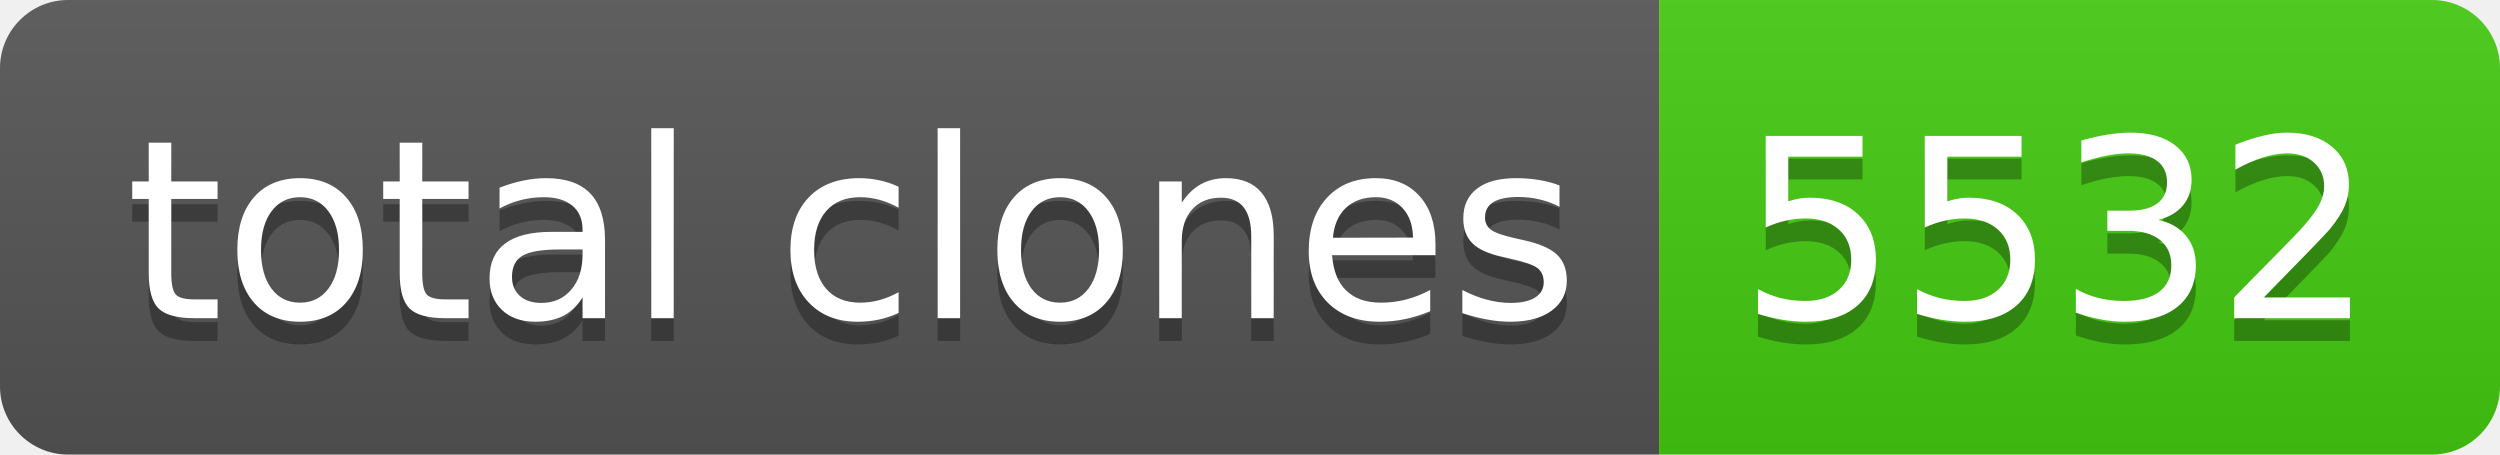
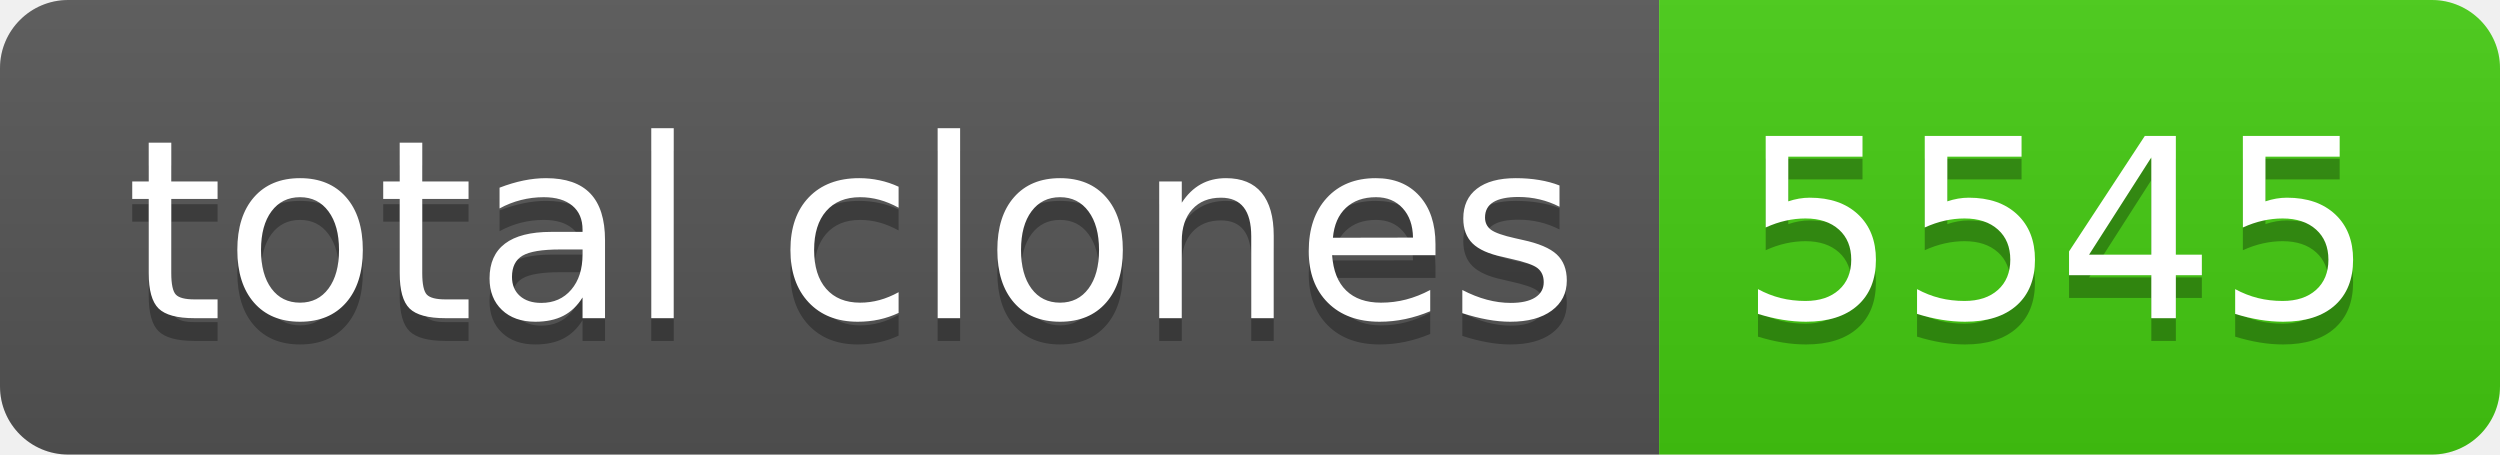
- <svg xmlns="http://www.w3.org/2000/svg" width="110" height="20" role="img" aria-label="total clones: 5532">
+ <svg xmlns="http://www.w3.org/2000/svg" width="110" height="20" role="img" aria-label="total clones: 5545">
  <linearGradient id="s" x2="0" y2="100%">
    <stop offset="0" stop-color="#bbb" stop-opacity=".1" />
    <stop offset="1" stop-opacity=".1" />
  </linearGradient>
  <clipPath id="r">
    <rect width="110" height="20" rx="3" fill="#fff" />
  </clipPath>
  <g clip-path="url(#r)">
    <rect width="73" height="20" fill="#555" />
    <rect x="73" width="37" height="20" fill="#4c1" />
    <rect width="110" height="20" fill="url(#s)" />
  </g>
  <g fill="#fff" text-anchor="middle" font-family="Verdana,Geneva,DejaVu Sans,sans-serif" text-rendering="geometricPrecision" font-size="110">
    <text aria-hidden="true" x="375" y="150" fill="#010101" fill-opacity=".3" transform="scale(.1)" textLength="630">total clones</text>
    <text x="375" y="140" transform="scale(.1)" fill="#fff" textLength="630">total clones</text>
-     <text aria-hidden="true" x="905" y="150" fill="#010101" fill-opacity=".3" transform="scale(.1)" textLength="270">5532</text>
-     <text x="905" y="140" transform="scale(.1)" fill="#fff" textLength="270">5532</text>
+     <text aria-hidden="true" x="905" y="150" fill="#010101" fill-opacity=".3" transform="scale(.1)" textLength="270">5545</text>
+     <text x="905" y="140" transform="scale(.1)" fill="#fff" textLength="270">5545</text>
  </g>
</svg>
